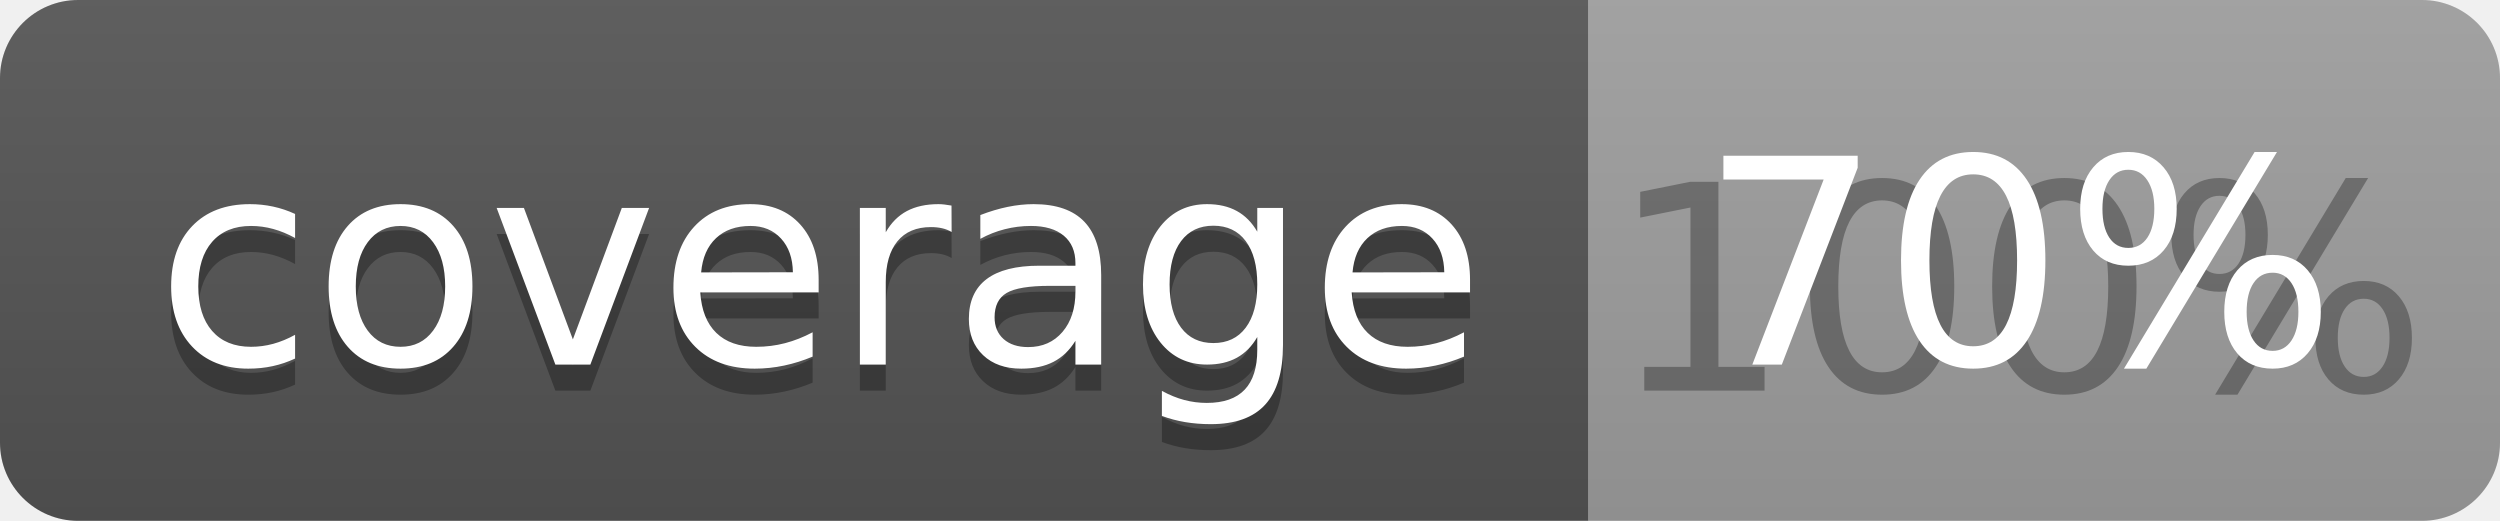
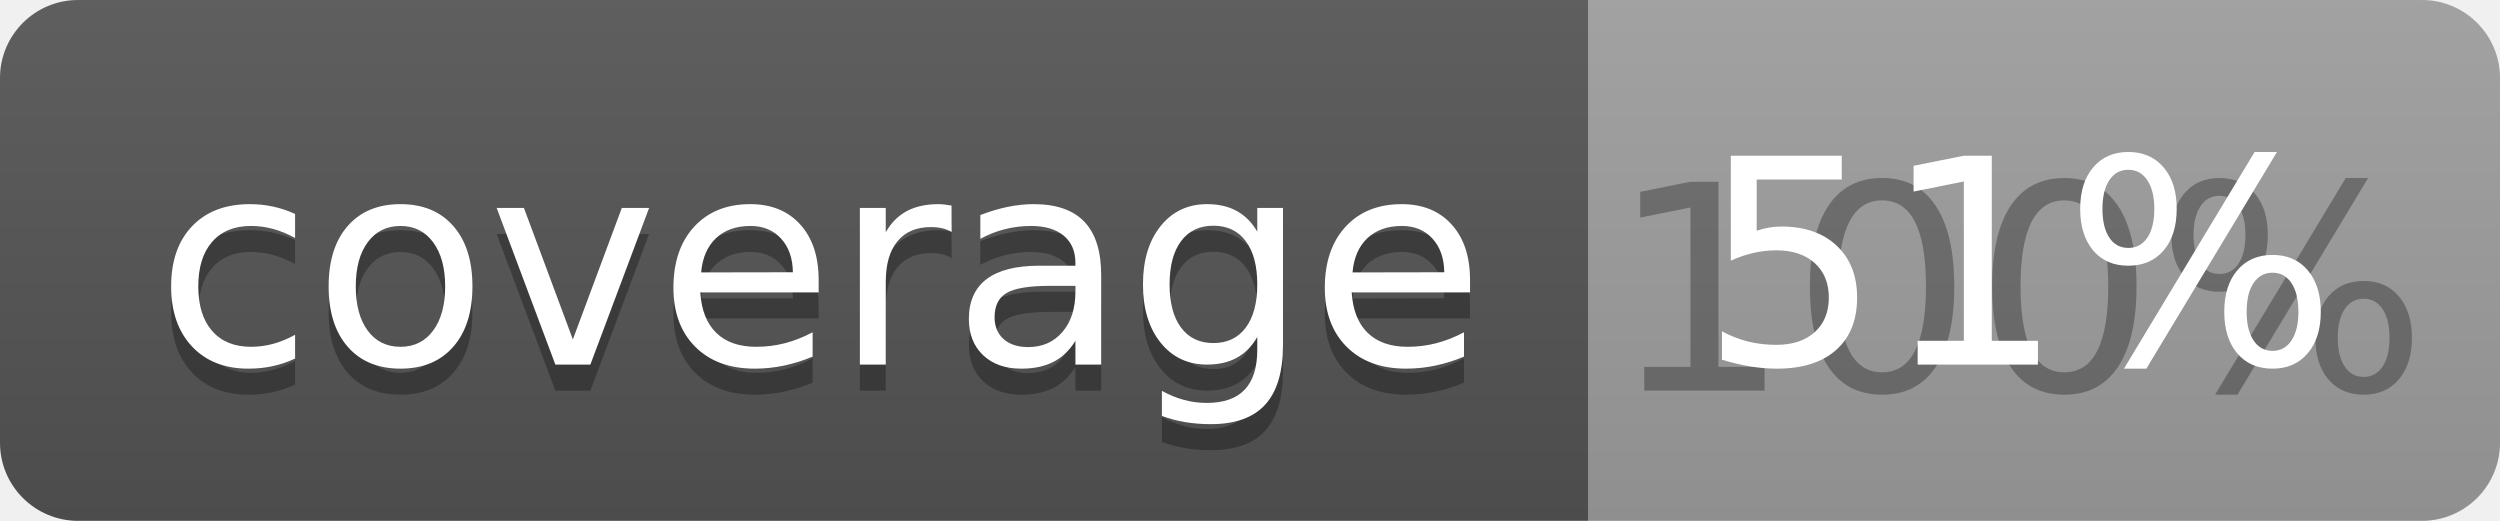
<svg xmlns="http://www.w3.org/2000/svg" width="96" height="20">
  <linearGradient id="b" x2="0" y2="100%">
    <stop offset="0" stop-color="#bbb" stop-opacity=".1" />
    <stop offset="1" stop-opacity=".1" />
  </linearGradient>
  <clipPath id="a">
    <rect width="96" height="20" rx="3" fill="#fff" />
  </clipPath>
  <g clip-path="url(#a)">
    <path fill="#555" d="M0 0h61v20H0z" />
    <path fill="#9F9F9F" d="M61 0h35v20H61z" />
    <path fill="url(#b)" d="M0 0h96v20H0z" />
  </g>
  <g fill="#fff" text-anchor="middle" font-family="DejaVu Sans,Verdana,Geneva,sans-serif" font-size="110">
    <text x="315" y="150" fill="#010101" fill-opacity=".3" transform="scale(.1)" textLength="510">coverage</text>
    <text x="315" y="140" transform="scale(.1)" textLength="510">coverage</text>
    <text x="775" y="150" fill="#010101" fill-opacity=".3" transform="scale(.1)" textLength="250">100%</text>
-     <text x="775" y="140" transform="scale(.1)" textLength="250">70%</text>
+     <text x="775" y="140" transform="scale(.1)" textLength="250">51%</text>
  </g>
</svg>
